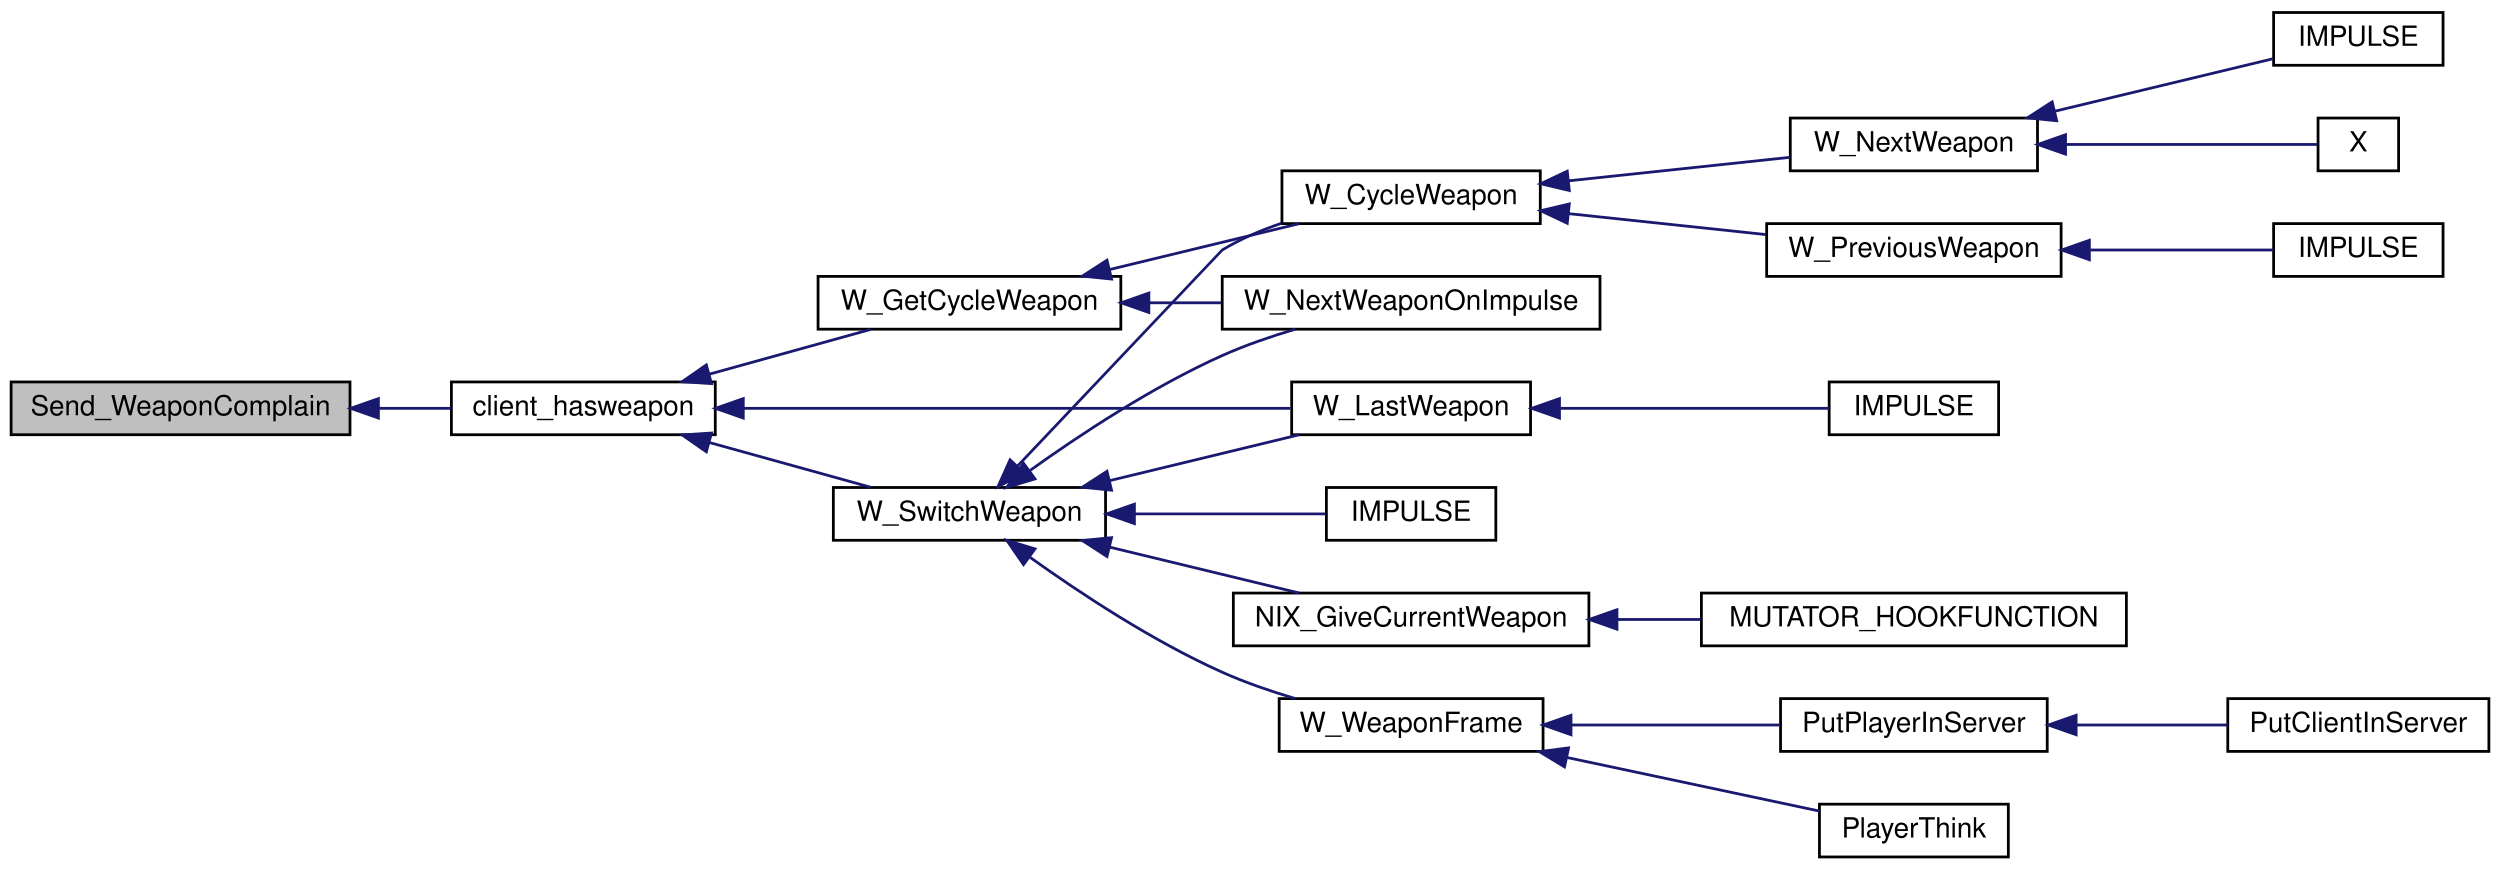
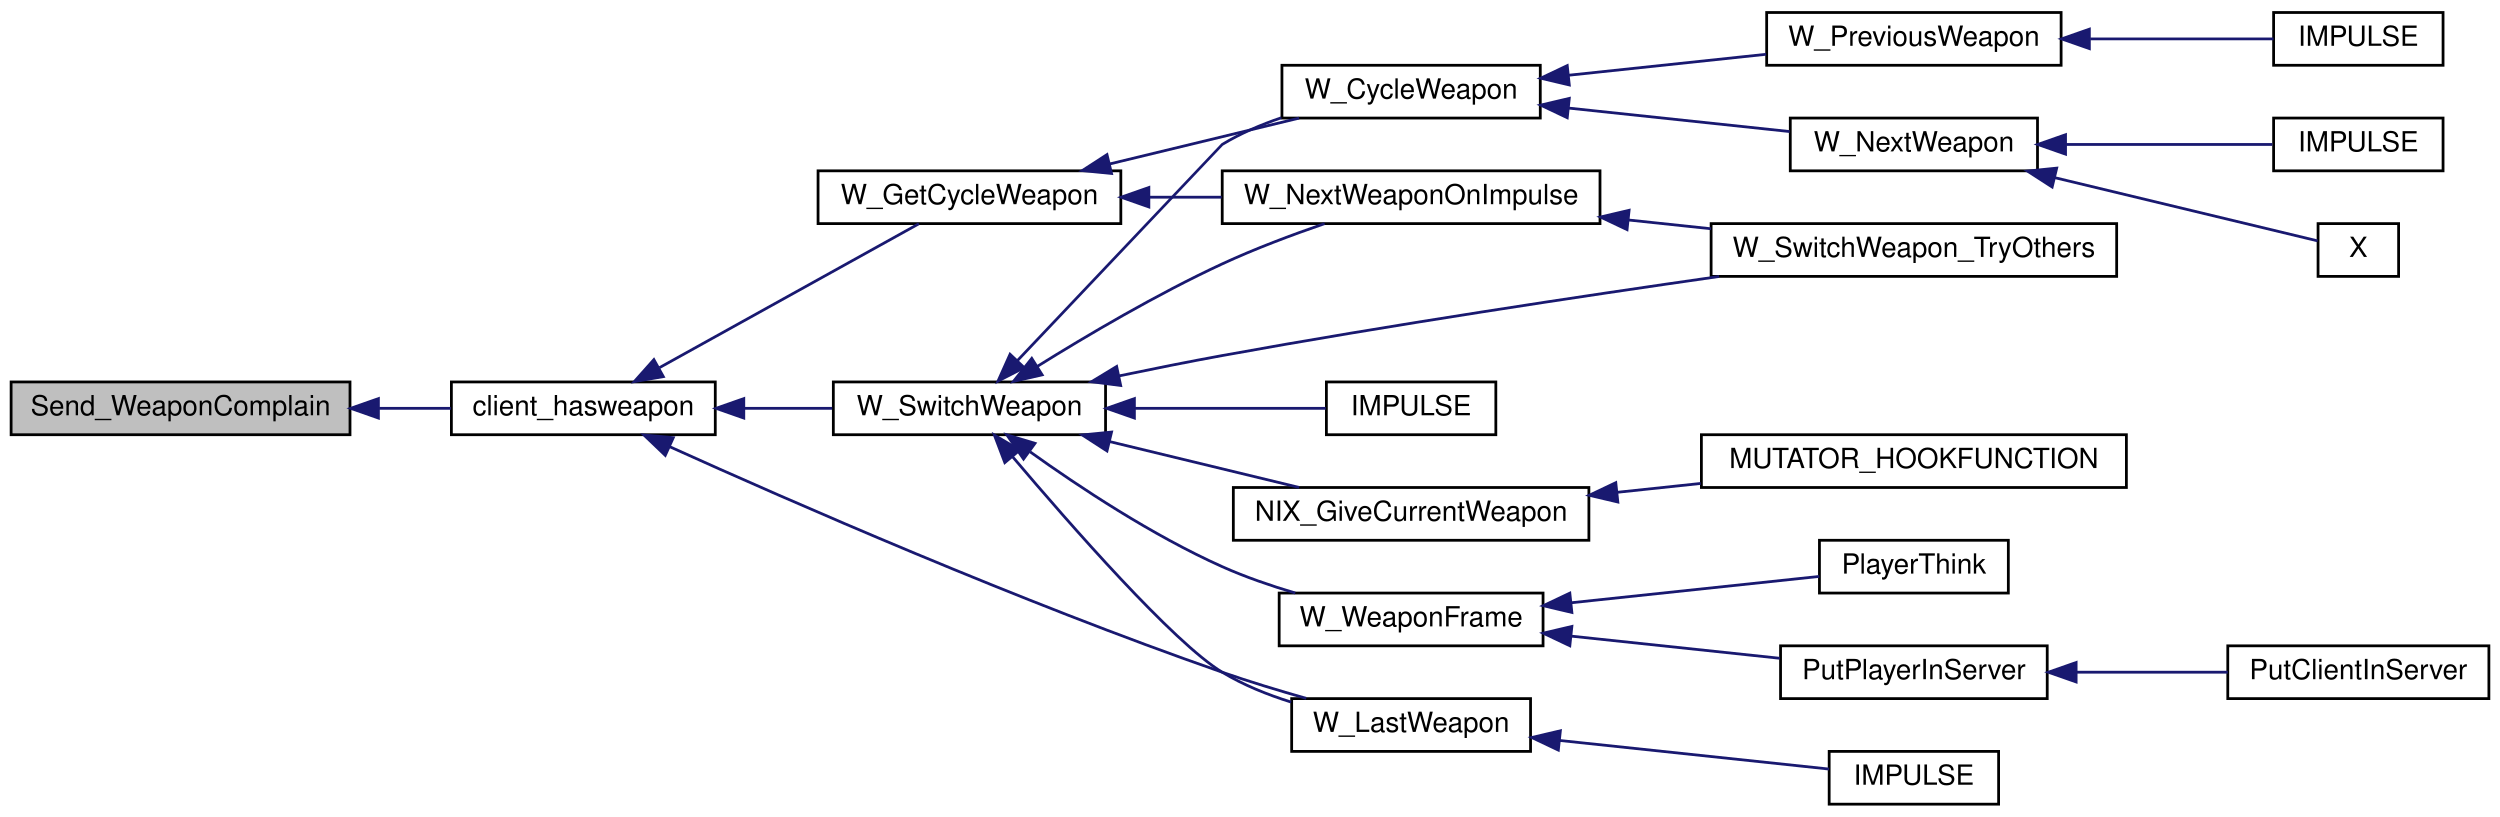
- <svg xmlns="http://www.w3.org/2000/svg" xmlns:xlink="http://www.w3.org/1999/xlink" width="900pt" height="313pt" viewBox="0.00 0.00 900.00 313.00">
-   <g id="graph0" class="graph" transform="scale(1 1) rotate(0) translate(4 309)">
+ <svg xmlns="http://www.w3.org/2000/svg" xmlns:xlink="http://www.w3.org/1999/xlink" width="900pt" height="294pt" viewBox="0.00 0.00 900.00 294.00">
+   <g id="graph0" class="graph" transform="scale(1 1) rotate(0) translate(4 290)">
    <g id="node1" class="node">
-       <polygon fill="#bfbfbf" stroke="black" points="0,-152.5 0,-171.5 122,-171.5 122,-152.5 0,-152.5" />
-       <text text-anchor="middle" x="61" y="-159.5" font-family="Helvetica,sans-Serif" font-size="10.00">Send_WeaponComplain</text>
+       <polygon fill="#bfbfbf" stroke="black" points="0,-133.5 0,-152.5 122,-152.5 122,-133.5 0,-133.5" />
+       <text text-anchor="middle" x="61" y="-140.5" font-family="Helvetica,sans-Serif" font-size="10.00">Send_WeaponComplain</text>
    </g>
    <g id="node2" class="node">
      <g id="a_node2">
        <a xlink:href="../../d8/d6b/selection_8qh.html#aba6ed323f0e8f5773f5d7de51e2d3411" target="_top" xlink:title="client_hasweapon">
-           <polygon fill="none" stroke="black" points="158.5,-152.5 158.5,-171.5 253.5,-171.5 253.5,-152.5 158.5,-152.5" />
-           <text text-anchor="middle" x="206" y="-159.5" font-family="Helvetica,sans-Serif" font-size="10.00">client_hasweapon</text>
+           <polygon fill="none" stroke="black" points="158.5,-133.5 158.5,-152.5 253.5,-152.5 253.5,-133.5 158.5,-133.5" />
+           <text text-anchor="middle" x="206" y="-140.5" font-family="Helvetica,sans-Serif" font-size="10.00">client_hasweapon</text>
        </a>
      </g>
    </g>
    <g id="edge1" class="edge">
-       <path fill="none" stroke="midnightblue" d="M132.479,-162C141.244,-162 150.029,-162 158.308,-162" />
-       <polygon fill="midnightblue" stroke="midnightblue" points="132.23,-158.5 122.23,-162 132.23,-165.5 132.23,-158.5" />
+       <path fill="none" stroke="midnightblue" d="M132.479,-143C141.244,-143 150.029,-143 158.308,-143" />
+       <polygon fill="midnightblue" stroke="midnightblue" points="132.23,-139.5 122.23,-143 132.23,-146.5 132.23,-139.5" />
    </g>
    <g id="node3" class="node">
      <g id="a_node3">
        <a xlink:href="../../d8/d6b/selection_8qh.html#adf3e13e24e532932c0396c15ad5d1228" target="_top" xlink:title="W_GetCycleWeapon">
-           <polygon fill="none" stroke="black" points="290.5,-190.5 290.5,-209.5 399.5,-209.5 399.5,-190.5 290.5,-190.5" />
-           <text text-anchor="middle" x="345" y="-197.5" font-family="Helvetica,sans-Serif" font-size="10.00">W_GetCycleWeapon</text>
+           <polygon fill="none" stroke="black" points="290.5,-209.5 290.5,-228.5 399.5,-228.5 399.5,-209.5 290.5,-209.5" />
+           <text text-anchor="middle" x="345" y="-216.5" font-family="Helvetica,sans-Serif" font-size="10.00">W_GetCycleWeapon</text>
        </a>
      </g>
    </g>
    <g id="edge2" class="edge">
-       <path fill="none" stroke="midnightblue" d="M251.411,-174.318C270.234,-179.539 291.838,-185.532 309.44,-190.414" />
-       <polygon fill="midnightblue" stroke="midnightblue" points="252.143,-170.889 241.571,-171.589 250.272,-177.635 252.143,-170.889" />
-     </g>
-     <g id="node11" class="node">
-       <g id="a_node11">
+       <path fill="none" stroke="midnightblue" d="M233.417,-157.655C260.95,-172.929 303.292,-196.417 326.79,-209.453" />
+       <polygon fill="midnightblue" stroke="midnightblue" points="234.794,-154.416 224.351,-152.625 231.398,-160.537 234.794,-154.416" />
+     </g>
+     <g id="node12" class="node">
+       <g id="a_node12">
        <a xlink:href="../../d8/d6b/selection_8qh.html#ad4bf72dfdd0aaeca5bc1da4fb607fb3b" target="_top" xlink:title="W_LastWeapon">
-           <polygon fill="none" stroke="black" points="461,-152.5 461,-171.5 547,-171.5 547,-152.5 461,-152.5" />
-           <text text-anchor="middle" x="504" y="-159.5" font-family="Helvetica,sans-Serif" font-size="10.00">W_LastWeapon</text>
-         </a>
-       </g>
-     </g>
-     <g id="edge10" class="edge">
-       <path fill="none" stroke="midnightblue" d="M263.586,-162C321.056,-162 408.754,-162 460.533,-162" />
-       <polygon fill="midnightblue" stroke="midnightblue" points="263.576,-158.5 253.576,-162 263.576,-165.5 263.576,-158.5" />
-     </g>
-     <g id="node13" class="node">
-       <g id="a_node13">
-         <a xlink:href="../../d8/d6b/selection_8qh.html#a7e2426ae180c23d1a760ea0951ddd2f1" target="_top" xlink:title="W_SwitchWeapon">
-           <polygon fill="none" stroke="black" points="296,-114.5 296,-133.5 394,-133.5 394,-114.5 296,-114.5" />
-           <text text-anchor="middle" x="345" y="-121.5" font-family="Helvetica,sans-Serif" font-size="10.00">W_SwitchWeapon</text>
-         </a>
-       </g>
-     </g>
-     <g id="edge12" class="edge">
-       <path fill="none" stroke="midnightblue" d="M251.411,-149.682C270.234,-144.461 291.838,-138.468 309.44,-133.586" />
-       <polygon fill="midnightblue" stroke="midnightblue" points="250.272,-146.365 241.571,-152.411 252.143,-153.111 250.272,-146.365" />
+           <polygon fill="none" stroke="black" points="461,-19.5 461,-38.5 547,-38.5 547,-19.5 461,-19.5" />
+           <text text-anchor="middle" x="504" y="-26.5" font-family="Helvetica,sans-Serif" font-size="10.00">W_LastWeapon</text>
+         </a>
+       </g>
+     </g>
+     <g id="edge11" class="edge">
+       <path fill="none" stroke="midnightblue" d="M236.965,-129.245C280.298,-109.66 363.246,-73.309 436,-48 445.706,-44.623 456.354,-41.394 466.247,-38.587" />
+       <polygon fill="midnightblue" stroke="midnightblue" points="235.494,-126.069 227.835,-133.389 238.387,-132.444 235.494,-126.069" />
+     </g>
+     <g id="node14" class="node">
+       <g id="a_node14">
+         <a xlink:href="../../d8/d6b/selection_8qh.html#ae352bd73422975da6158d357ee6fd96b" target="_top" xlink:title="W_SwitchWeapon">
+           <polygon fill="none" stroke="black" points="296,-133.5 296,-152.5 394,-152.5 394,-133.5 296,-133.5" />
+           <text text-anchor="middle" x="345" y="-140.5" font-family="Helvetica,sans-Serif" font-size="10.00">W_SwitchWeapon</text>
+         </a>
+       </g>
+     </g>
+     <g id="edge13" class="edge">
+       <path fill="none" stroke="midnightblue" d="M264.078,-143C274.551,-143 285.391,-143 295.58,-143" />
+       <polygon fill="midnightblue" stroke="midnightblue" points="263.764,-139.5 253.764,-143 263.764,-146.5 263.764,-139.5" />
    </g>
    <g id="node4" class="node">
      <g id="a_node4">
        <a xlink:href="../../d8/d6b/selection_8qh.html#a6feb08ba7d01d611762b08aeb5dd7dd6" target="_top" xlink:title="W_CycleWeapon">
-           <polygon fill="none" stroke="black" points="457.5,-228.5 457.5,-247.5 550.5,-247.5 550.5,-228.5 457.5,-228.5" />
-           <text text-anchor="middle" x="504" y="-235.5" font-family="Helvetica,sans-Serif" font-size="10.00">W_CycleWeapon</text>
+           <polygon fill="none" stroke="black" points="457.5,-247.5 457.5,-266.5 550.5,-266.5 550.5,-247.5 457.5,-247.5" />
+           <text text-anchor="middle" x="504" y="-254.5" font-family="Helvetica,sans-Serif" font-size="10.00">W_CycleWeapon</text>
        </a>
      </g>
    </g>
    <g id="edge3" class="edge">
-       <path fill="none" stroke="midnightblue" d="M395.447,-211.968C417.448,-217.293 442.994,-223.476 463.667,-228.48" />
-       <polygon fill="midnightblue" stroke="midnightblue" points="396.16,-208.54 385.618,-209.589 394.514,-215.343 396.16,-208.54" />
+       <path fill="none" stroke="midnightblue" d="M395.447,-230.968C417.448,-236.293 442.994,-242.476 463.667,-247.48" />
+       <polygon fill="midnightblue" stroke="midnightblue" points="396.16,-227.54 385.618,-228.589 394.514,-234.343 396.16,-227.54" />
    </g>
    <g id="node10" class="node">
      <g id="a_node10">
        <a xlink:href="../../d8/d6b/selection_8qh.html#aa9ed52c05bcae706e07b86117f1165df" target="_top" xlink:title="W_NextWeaponOnImpulse">
-           <polygon fill="none" stroke="black" points="436,-190.5 436,-209.5 572,-209.5 572,-190.5 436,-190.5" />
-           <text text-anchor="middle" x="504" y="-197.5" font-family="Helvetica,sans-Serif" font-size="10.00">W_NextWeaponOnImpulse</text>
+           <polygon fill="none" stroke="black" points="436,-209.5 436,-228.5 572,-228.5 572,-209.5 436,-209.5" />
+           <text text-anchor="middle" x="504" y="-216.5" font-family="Helvetica,sans-Serif" font-size="10.00">W_NextWeaponOnImpulse</text>
        </a>
      </g>
    </g>
    <g id="edge9" class="edge">
-       <path fill="none" stroke="midnightblue" d="M409.859,-200C418.396,-200 427.174,-200 435.768,-200" />
-       <polygon fill="midnightblue" stroke="midnightblue" points="409.591,-196.5 399.591,-200 409.591,-203.5 409.591,-196.5" />
+       <path fill="none" stroke="midnightblue" d="M409.859,-219C418.396,-219 427.174,-219 435.768,-219" />
+       <polygon fill="midnightblue" stroke="midnightblue" points="409.591,-215.5 399.591,-219 409.591,-222.5 409.591,-215.5" />
    </g>
    <g id="node5" class="node">
      <g id="a_node5">
        <a xlink:href="../../d2/d62/selection_8qc.html#a5f709942f88a08901c4e7b646b2dee9b" target="_top" xlink:title="W_NextWeapon">
-           <polygon fill="none" stroke="black" points="640.5,-247.5 640.5,-266.5 729.5,-266.5 729.5,-247.5 640.5,-247.5" />
-           <text text-anchor="middle" x="685" y="-254.5" font-family="Helvetica,sans-Serif" font-size="10.00">W_NextWeapon</text>
+           <polygon fill="none" stroke="black" points="640.5,-228.5 640.5,-247.5 729.5,-247.5 729.5,-228.5 640.5,-228.5" />
+           <text text-anchor="middle" x="685" y="-235.5" font-family="Helvetica,sans-Serif" font-size="10.00">W_NextWeapon</text>
        </a>
      </g>
    </g>
    <g id="edge4" class="edge">
-       <path fill="none" stroke="midnightblue" d="M560.598,-243.901C586.263,-246.626 616.293,-249.813 640.303,-252.362" />
-       <polygon fill="midnightblue" stroke="midnightblue" points="560.946,-240.419 550.632,-242.844 560.207,-247.38 560.946,-240.419" />
+       <path fill="none" stroke="midnightblue" d="M560.598,-251.099C586.263,-248.374 616.293,-245.187 640.303,-242.638" />
+       <polygon fill="midnightblue" stroke="midnightblue" points="560.207,-247.62 550.632,-252.156 560.946,-254.581 560.207,-247.62" />
    </g>
    <g id="node8" class="node">
      <g id="a_node8">
        <a xlink:href="../../d8/d6b/selection_8qh.html#a0f321b3257e4e705a6d2ad7ad4f00bdf" target="_top" xlink:title="W_PreviousWeapon">
-           <polygon fill="none" stroke="black" points="632,-209.5 632,-228.5 738,-228.5 738,-209.5 632,-209.5" />
-           <text text-anchor="middle" x="685" y="-216.5" font-family="Helvetica,sans-Serif" font-size="10.00">W_PreviousWeapon</text>
+           <polygon fill="none" stroke="black" points="632,-266.5 632,-285.5 738,-285.5 738,-266.5 632,-266.5" />
+           <text text-anchor="middle" x="685" y="-273.5" font-family="Helvetica,sans-Serif" font-size="10.00">W_PreviousWeapon</text>
        </a>
      </g>
    </g>
    <g id="edge7" class="edge">
-       <path fill="none" stroke="midnightblue" d="M560.785,-232.079C583.456,-229.672 609.507,-226.907 631.798,-224.541" />
-       <polygon fill="midnightblue" stroke="midnightblue" points="560.207,-228.62 550.632,-233.156 560.946,-235.581 560.207,-228.62" />
+       <path fill="none" stroke="midnightblue" d="M560.785,-262.921C583.456,-265.328 609.507,-268.093 631.798,-270.459" />
+       <polygon fill="midnightblue" stroke="midnightblue" points="560.946,-259.419 550.632,-261.844 560.207,-266.38 560.946,-259.419" />
    </g>
    <g id="node6" class="node">
      <g id="a_node6">
        <a xlink:href="../../d4/d53/server_2impulse_8qc.html#a9b9db3195bc55958c129625961fca805" target="_top" xlink:title="IMPULSE">
-           <polygon fill="none" stroke="black" points="814.5,-285.5 814.5,-304.5 875.5,-304.5 875.5,-285.5 814.5,-285.5" />
-           <text text-anchor="middle" x="845" y="-292.5" font-family="Helvetica,sans-Serif" font-size="10.00">IMPULSE</text>
+           <polygon fill="none" stroke="black" points="814.5,-228.5 814.5,-247.5 875.5,-247.5 875.5,-228.5 814.5,-228.5" />
+           <text text-anchor="middle" x="845" y="-235.5" font-family="Helvetica,sans-Serif" font-size="10.00">IMPULSE</text>
        </a>
      </g>
    </g>
    <g id="edge5" class="edge">
-       <path fill="none" stroke="midnightblue" d="M735.828,-268.984C761.547,-275.17 792.066,-282.51 814.119,-287.813" />
-       <polygon fill="midnightblue" stroke="midnightblue" points="736.411,-265.524 725.87,-266.589 734.774,-272.33 736.411,-265.524" />
+       <path fill="none" stroke="midnightblue" d="M739.621,-238C764.473,-238 793.073,-238 814.045,-238" />
+       <polygon fill="midnightblue" stroke="midnightblue" points="739.592,-234.5 729.592,-238 739.592,-241.5 739.592,-234.5" />
    </g>
    <g id="node7" class="node">
      <g id="a_node7">
        <a xlink:href="../../d4/d53/server_2impulse_8qc.html#a3c6cfa6ad6a3a9ae995b486602718629" target="_top" xlink:title="X">
-           <polygon fill="none" stroke="black" points="830.5,-247.5 830.5,-266.5 859.5,-266.5 859.5,-247.5 830.5,-247.5" />
-           <text text-anchor="middle" x="845" y="-254.5" font-family="Helvetica,sans-Serif" font-size="10.00">X</text>
+           <polygon fill="none" stroke="black" points="830.5,-190.5 830.5,-209.5 859.5,-209.5 859.5,-190.5 830.5,-190.5" />
+           <text text-anchor="middle" x="845" y="-197.5" font-family="Helvetica,sans-Serif" font-size="10.00">X</text>
        </a>
      </g>
    </g>
    <g id="edge6" class="edge">
-       <path fill="none" stroke="midnightblue" d="M739.775,-257C771.904,-257 810.254,-257 830.28,-257" />
-       <polygon fill="midnightblue" stroke="midnightblue" points="739.592,-253.5 729.592,-257 739.592,-260.5 739.592,-253.5" />
+       <path fill="none" stroke="midnightblue" d="M735.8,-226.023C768.711,-218.108 809.489,-208.3 830.332,-203.287" />
+       <polygon fill="midnightblue" stroke="midnightblue" points="734.774,-222.67 725.87,-228.411 736.411,-229.476 734.774,-222.67" />
    </g>
    <g id="node9" class="node">
      <g id="a_node9">
        <a xlink:href="../../d4/d53/server_2impulse_8qc.html#a3e4c8eb269d6bdee930be3277adc905a" target="_top" xlink:title="IMPULSE">
-           <polygon fill="none" stroke="black" points="814.5,-209.5 814.5,-228.5 875.5,-228.5 875.5,-209.5 814.5,-209.5" />
-           <text text-anchor="middle" x="845" y="-216.5" font-family="Helvetica,sans-Serif" font-size="10.00">IMPULSE</text>
+           <polygon fill="none" stroke="black" points="814.5,-266.5 814.5,-285.5 875.5,-285.5 875.5,-266.5 814.5,-266.5" />
+           <text text-anchor="middle" x="845" y="-273.5" font-family="Helvetica,sans-Serif" font-size="10.00">IMPULSE</text>
        </a>
      </g>
    </g>
    <g id="edge8" class="edge">
-       <path fill="none" stroke="midnightblue" d="M748.465,-219C771.222,-219 795.894,-219 814.465,-219" />
-       <polygon fill="midnightblue" stroke="midnightblue" points="748.173,-215.5 738.173,-219 748.173,-222.5 748.173,-215.5" />
-     </g>
-     <g id="node12" class="node">
-       <g id="a_node12">
+       <path fill="none" stroke="midnightblue" d="M748.465,-276C771.222,-276 795.894,-276 814.465,-276" />
+       <polygon fill="midnightblue" stroke="midnightblue" points="748.173,-272.5 738.173,-276 748.173,-279.5 748.173,-272.5" />
+     </g>
+     <g id="node11" class="node">
+       <g id="a_node11">
+         <a xlink:href="../../d8/d6b/selection_8qh.html#a5b47c201b89b8b6e54e71b63d84f2830" target="_top" xlink:title="W_SwitchWeapon_TryOthers">
+           <polygon fill="none" stroke="black" points="612,-190.5 612,-209.5 758,-209.5 758,-190.5 612,-190.5" />
+           <text text-anchor="middle" x="685" y="-197.5" font-family="Helvetica,sans-Serif" font-size="10.00">W_SwitchWeapon_TryOthers</text>
+         </a>
+       </g>
+     </g>
+     <g id="edge10" class="edge">
+       <path fill="none" stroke="midnightblue" d="M582.327,-210.792C592.17,-209.747 602.213,-208.681 611.969,-207.646" />
+       <polygon fill="midnightblue" stroke="midnightblue" points="581.737,-207.335 572.162,-211.871 582.476,-214.296 581.737,-207.335" />
+     </g>
+     <g id="node13" class="node">
+       <g id="a_node13">
        <a xlink:href="../../d4/d53/server_2impulse_8qc.html#ad1af0b2ac8778b30ea5741423ebeacdc" target="_top" xlink:title="IMPULSE">
-           <polygon fill="none" stroke="black" points="654.5,-152.5 654.5,-171.5 715.5,-171.5 715.5,-152.5 654.5,-152.5" />
-           <text text-anchor="middle" x="685" y="-159.5" font-family="Helvetica,sans-Serif" font-size="10.00">IMPULSE</text>
-         </a>
-       </g>
-     </g>
-     <g id="edge11" class="edge">
-       <path fill="none" stroke="midnightblue" d="M557.809,-162C589.359,-162 628.265,-162 654.468,-162" />
-       <polygon fill="midnightblue" stroke="midnightblue" points="557.421,-158.5 547.421,-162 557.42,-165.5 557.421,-158.5" />
-     </g>
-     <g id="edge16" class="edge">
-       <path fill="none" stroke="midnightblue" d="M362.248,-141.158C388.153,-168.513 435.929,-218.957 436,-219 442.516,-222.945 449.883,-226.099 457.287,-228.612" />
-       <polygon fill="midnightblue" stroke="midnightblue" points="364.701,-138.658 355.283,-133.803 359.618,-143.471 364.701,-138.658" />
+           <polygon fill="none" stroke="black" points="654.5,-0.5 654.5,-19.5 715.5,-19.5 715.5,-0.5 654.5,-0.5" />
+           <text text-anchor="middle" x="685" y="-7.5" font-family="Helvetica,sans-Serif" font-size="10.00">IMPULSE</text>
+         </a>
+       </g>
+     </g>
+     <g id="edge12" class="edge">
+       <path fill="none" stroke="midnightblue" d="M557.398,-23.438C589.02,-20.082 628.151,-15.928 654.468,-13.135" />
+       <polygon fill="midnightblue" stroke="midnightblue" points="556.995,-19.961 547.421,-24.497 557.734,-26.922 556.995,-19.961" />
+     </g>
+     <g id="edge18" class="edge">
+       <path fill="none" stroke="midnightblue" d="M362.248,-160.158C388.153,-187.513 435.929,-237.957 436,-238 442.516,-241.945 449.883,-245.099 457.287,-247.612" />
+       <polygon fill="midnightblue" stroke="midnightblue" points="364.701,-157.658 355.283,-152.803 359.618,-162.471 364.701,-157.658" />
+     </g>
+     <g id="edge19" class="edge">
+       <path fill="none" stroke="midnightblue" d="M369.417,-158.094C387.226,-169.183 412.576,-184.145 436,-195 447.771,-200.455 461.157,-205.472 472.854,-209.494" />
+       <polygon fill="midnightblue" stroke="midnightblue" points="371.168,-155.061 360.842,-152.691 367.436,-160.983 371.168,-155.061" />
    </g>
    <g id="edge17" class="edge">
-       <path fill="none" stroke="midnightblue" d="M366.832,-139.648C384.473,-152.282 410.838,-169.75 436,-181 444.278,-184.701 453.457,-187.865 462.297,-190.488" />
-       <polygon fill="midnightblue" stroke="midnightblue" points="368.597,-136.604 358.454,-133.54 364.473,-142.26 368.597,-136.604" />
-     </g>
-     <g id="edge18" class="edge">
-       <path fill="none" stroke="midnightblue" d="M395.447,-135.968C417.448,-141.293 442.994,-147.476 463.667,-152.48" />
-       <polygon fill="midnightblue" stroke="midnightblue" points="396.16,-132.54 385.618,-133.589 394.514,-139.343 396.16,-132.54" />
-     </g>
-     <g id="node14" class="node">
-       <g id="a_node14">
-         <a xlink:href="../../d4/d53/server_2impulse_8qc.html#aa49d1689e7a0abe0dd80fb31d1018e98" target="_top" xlink:title="IMPULSE">
-           <polygon fill="none" stroke="black" points="473.5,-114.5 473.5,-133.5 534.5,-133.5 534.5,-114.5 473.5,-114.5" />
-           <text text-anchor="middle" x="504" y="-121.5" font-family="Helvetica,sans-Serif" font-size="10.00">IMPULSE</text>
-         </a>
-       </g>
-     </g>
-     <g id="edge13" class="edge">
-       <path fill="none" stroke="midnightblue" d="M404.576,-124C427.97,-124 453.891,-124 473.257,-124" />
-       <polygon fill="midnightblue" stroke="midnightblue" points="404.386,-120.5 394.386,-124 404.386,-127.5 404.386,-120.5" />
+       <path fill="none" stroke="midnightblue" d="M398.936,-154.691C411.087,-157.231 423.971,-159.81 436,-162 496.21,-172.959 565.031,-183.335 614.875,-190.467" />
+       <polygon fill="midnightblue" stroke="midnightblue" points="399.443,-151.221 388.936,-152.576 397.995,-158.07 399.443,-151.221" />
+     </g>
+     <g id="edge20" class="edge">
+       <path fill="none" stroke="midnightblue" d="M360.53,-125.572C381.202,-101.16 418.528,-58.578 436,-48 443.55,-43.429 452.243,-39.92 460.812,-37.239" />
+       <polygon fill="midnightblue" stroke="midnightblue" points="357.732,-123.461 353.973,-133.367 363.089,-127.967 357.732,-123.461" />
    </g>
    <g id="node15" class="node">
      <g id="a_node15">
+         <a xlink:href="../../d4/d53/server_2impulse_8qc.html#aa49d1689e7a0abe0dd80fb31d1018e98" target="_top" xlink:title="IMPULSE">
+           <polygon fill="none" stroke="black" points="473.5,-133.5 473.5,-152.5 534.5,-152.5 534.5,-133.5 473.5,-133.5" />
+           <text text-anchor="middle" x="504" y="-140.5" font-family="Helvetica,sans-Serif" font-size="10.00">IMPULSE</text>
+         </a>
+       </g>
+     </g>
+     <g id="edge14" class="edge">
+       <path fill="none" stroke="midnightblue" d="M404.576,-143C427.97,-143 453.891,-143 473.257,-143" />
+       <polygon fill="midnightblue" stroke="midnightblue" points="404.386,-139.5 394.386,-143 404.386,-146.5 404.386,-139.5" />
+     </g>
+     <g id="node16" class="node">
+       <g id="a_node16">
        <a xlink:href="../../d7/d39/sv__nix_8qc.html#a71c80b0c1234dc67733b6ae5b492b009" target="_top" xlink:title="NIX_GiveCurrentWeapon">
-           <polygon fill="none" stroke="black" points="440,-76.5 440,-95.5 568,-95.5 568,-76.5 440,-76.5" />
-           <text text-anchor="middle" x="504" y="-83.5" font-family="Helvetica,sans-Serif" font-size="10.00">NIX_GiveCurrentWeapon</text>
-         </a>
-       </g>
-     </g>
-     <g id="edge14" class="edge">
-       <path fill="none" stroke="midnightblue" d="M395.447,-112.032C417.448,-106.707 442.994,-100.524 463.667,-95.52" />
-       <polygon fill="midnightblue" stroke="midnightblue" points="394.514,-108.657 385.618,-114.411 396.16,-115.46 394.514,-108.657" />
+           <polygon fill="none" stroke="black" points="440,-95.5 440,-114.5 568,-114.5 568,-95.5 440,-95.5" />
+           <text text-anchor="middle" x="504" y="-102.5" font-family="Helvetica,sans-Serif" font-size="10.00">NIX_GiveCurrentWeapon</text>
+         </a>
+       </g>
+     </g>
+     <g id="edge15" class="edge">
+       <path fill="none" stroke="midnightblue" d="M395.447,-131.032C417.448,-125.707 442.994,-119.524 463.667,-114.52" />
+       <polygon fill="midnightblue" stroke="midnightblue" points="394.514,-127.657 385.618,-133.411 396.16,-134.46 394.514,-127.657" />
+     </g>
+     <g id="node18" class="node">
+       <g id="a_node18">
+         <a xlink:href="../../da/db7/weaponsystem_8qh.html#a9bcd792c8ccabbcc22484eb7872f70b8" target="_top" xlink:title="W_WeaponFrame">
+           <polygon fill="none" stroke="black" points="456.5,-57.5 456.5,-76.5 551.5,-76.5 551.5,-57.5 456.5,-57.5" />
+           <text text-anchor="middle" x="504" y="-64.5" font-family="Helvetica,sans-Serif" font-size="10.00">W_WeaponFrame</text>
+         </a>
+       </g>
+     </g>
+     <g id="edge21" class="edge">
+       <path fill="none" stroke="midnightblue" d="M366.832,-127.352C384.473,-114.718 410.838,-97.25 436,-86 444.278,-82.299 453.457,-79.135 462.297,-76.513" />
+       <polygon fill="midnightblue" stroke="midnightblue" points="364.473,-124.74 358.454,-133.46 368.597,-130.396 364.473,-124.74" />
    </g>
    <g id="node17" class="node">
      <g id="a_node17">
-         <a xlink:href="../../da/db7/weaponsystem_8qh.html#a9bcd792c8ccabbcc22484eb7872f70b8" target="_top" xlink:title="W_WeaponFrame">
-           <polygon fill="none" stroke="black" points="456.5,-38.5 456.5,-57.5 551.5,-57.5 551.5,-38.5 456.5,-38.5" />
-           <text text-anchor="middle" x="504" y="-45.5" font-family="Helvetica,sans-Serif" font-size="10.00">W_WeaponFrame</text>
-         </a>
-       </g>
-     </g>
-     <g id="edge19" class="edge">
-       <path fill="none" stroke="midnightblue" d="M366.832,-108.352C384.473,-95.718 410.838,-78.25 436,-67 444.278,-63.299 453.457,-60.135 462.297,-57.513" />
-       <polygon fill="midnightblue" stroke="midnightblue" points="364.473,-105.74 358.454,-114.46 368.597,-111.396 364.473,-105.74" />
-     </g>
-     <g id="node16" class="node">
-       <g id="a_node16">
        <a xlink:href="../../d7/d39/sv__nix_8qc.html#ac7256b175d4e46d36e04633521489e28" target="_top" xlink:title="MUTATOR_HOOKFUNCTION">
-           <polygon fill="none" stroke="black" points="608.5,-76.5 608.5,-95.5 761.5,-95.5 761.5,-76.5 608.5,-76.5" />
-           <text text-anchor="middle" x="685" y="-83.5" font-family="Helvetica,sans-Serif" font-size="10.00">MUTATOR_HOOKFUNCTION</text>
-         </a>
-       </g>
-     </g>
-     <g id="edge15" class="edge">
-       <path fill="none" stroke="midnightblue" d="M578.292,-86C588.18,-86 598.34,-86 608.269,-86" />
-       <polygon fill="midnightblue" stroke="midnightblue" points="578.109,-82.5 568.109,-86 578.109,-89.5 578.109,-82.5" />
-     </g>
-     <g id="node18" class="node">
-       <g id="a_node18">
+           <polygon fill="none" stroke="black" points="608.5,-114.5 608.5,-133.5 761.5,-133.5 761.5,-114.5 608.5,-114.5" />
+           <text text-anchor="middle" x="685" y="-121.5" font-family="Helvetica,sans-Serif" font-size="10.00">MUTATOR_HOOKFUNCTION</text>
+         </a>
+       </g>
+     </g>
+     <g id="edge16" class="edge">
+       <path fill="none" stroke="midnightblue" d="M578.292,-112.78C588.18,-113.829 598.34,-114.908 608.269,-115.962" />
+       <polygon fill="midnightblue" stroke="midnightblue" points="578.422,-109.274 568.109,-111.699 577.683,-116.235 578.422,-109.274" />
+     </g>
+     <g id="node19" class="node">
+       <g id="a_node19">
        <a xlink:href="../../df/dd7/server_2client_8qc.html#a996803179cd9557a7b4d806d08cc74f3" target="_top" xlink:title="PutPlayerInServer">
          <polygon fill="none" stroke="black" points="637,-38.5 637,-57.5 733,-57.5 733,-38.5 637,-38.5" />
          <text text-anchor="middle" x="685" y="-45.5" font-family="Helvetica,sans-Serif" font-size="10.00">PutPlayerInServer</text>
        </a>
      </g>
    </g>
-     <g id="edge20" class="edge">
-       <path fill="none" stroke="midnightblue" d="M561.668,-48C585.833,-48 613.706,-48 636.737,-48" />
-       <polygon fill="midnightblue" stroke="midnightblue" points="561.563,-44.5 551.563,-48 561.563,-51.5 561.563,-44.5" />
+     <g id="edge22" class="edge">
+       <path fill="none" stroke="midnightblue" d="M561.668,-60.985C585.833,-58.42 613.706,-55.461 636.737,-53.017" />
+       <polygon fill="midnightblue" stroke="midnightblue" points="561.138,-57.522 551.563,-62.058 561.876,-64.482 561.138,-57.522" />
+     </g>
+     <g id="node21" class="node">
+       <g id="a_node21">
+         <a xlink:href="../../df/dd7/server_2client_8qc.html#aa07f86bdc6b9c9a812296f5c5ff48f95" target="_top" xlink:title="PlayerThink">
+           <polygon fill="none" stroke="black" points="651,-76.5 651,-95.5 719,-95.5 719,-76.5 651,-76.5" />
+           <text text-anchor="middle" x="685" y="-83.5" font-family="Helvetica,sans-Serif" font-size="10.00">PlayerThink</text>
+         </a>
+       </g>
+     </g>
+     <g id="edge24" class="edge">
+       <path fill="none" stroke="midnightblue" d="M561.707,-73.019C591.104,-76.139 625.978,-79.841 650.948,-82.492" />
+       <polygon fill="midnightblue" stroke="midnightblue" points="561.876,-69.518 551.563,-71.942 561.138,-76.478 561.876,-69.518" />
    </g>
    <g id="node20" class="node">
      <g id="a_node20">
-         <a xlink:href="../../df/dd7/server_2client_8qc.html#aa07f86bdc6b9c9a812296f5c5ff48f95" target="_top" xlink:title="PlayerThink">
-           <polygon fill="none" stroke="black" points="651,-0.5 651,-19.5 719,-19.5 719,-0.5 651,-0.5" />
-           <text text-anchor="middle" x="685" y="-7.5" font-family="Helvetica,sans-Serif" font-size="10.00">PlayerThink</text>
-         </a>
-       </g>
-     </g>
-     <g id="edge22" class="edge">
-       <path fill="none" stroke="midnightblue" d="M560.008,-36.322C589.769,-30.004 625.537,-22.411 650.993,-17.007" />
-       <polygon fill="midnightblue" stroke="midnightblue" points="559.224,-32.911 550.169,-38.411 560.678,-39.758 559.224,-32.911" />
-     </g>
-     <g id="node19" class="node">
-       <g id="a_node19">
        <a xlink:href="../../df/dd7/server_2client_8qc.html#ac8cee1fb565123245189b49f1ab94951" target="_top" xlink:title="Called when a client spawns in the server. ">
          <polygon fill="none" stroke="black" points="798,-38.5 798,-57.5 892,-57.5 892,-38.5 798,-38.5" />
          <text text-anchor="middle" x="845" y="-45.5" font-family="Helvetica,sans-Serif" font-size="10.00">PutClientInServer</text>
        </a>
      </g>
    </g>
-     <g id="edge21" class="edge">
+     <g id="edge23" class="edge">
      <path fill="none" stroke="midnightblue" d="M743.464,-48C761.401,-48 780.942,-48 797.986,-48" />
      <polygon fill="midnightblue" stroke="midnightblue" points="743.405,-44.5 733.405,-48 743.405,-51.5 743.405,-44.5" />
    </g>
  </g>
</svg>
